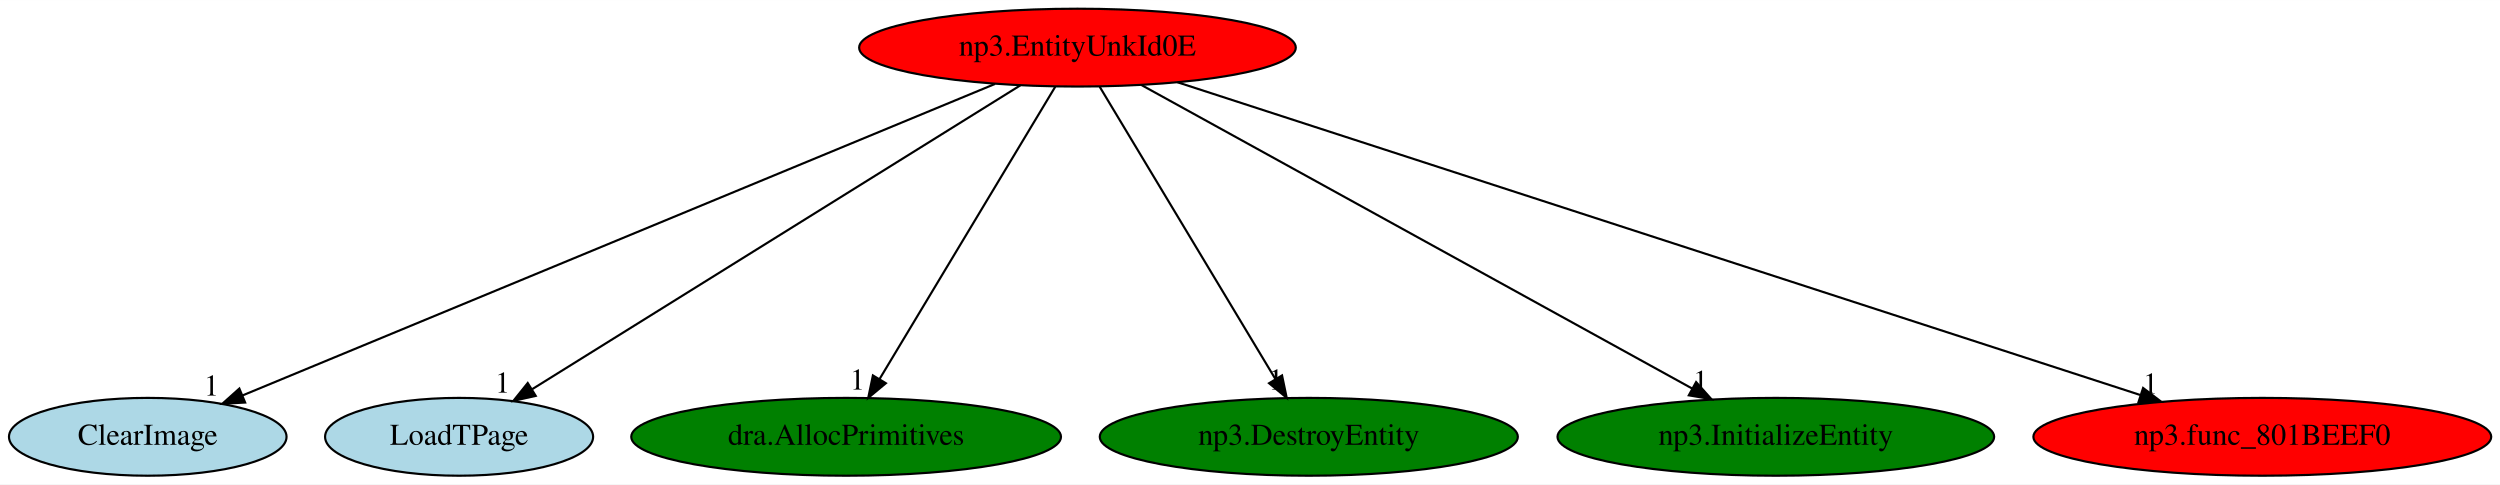
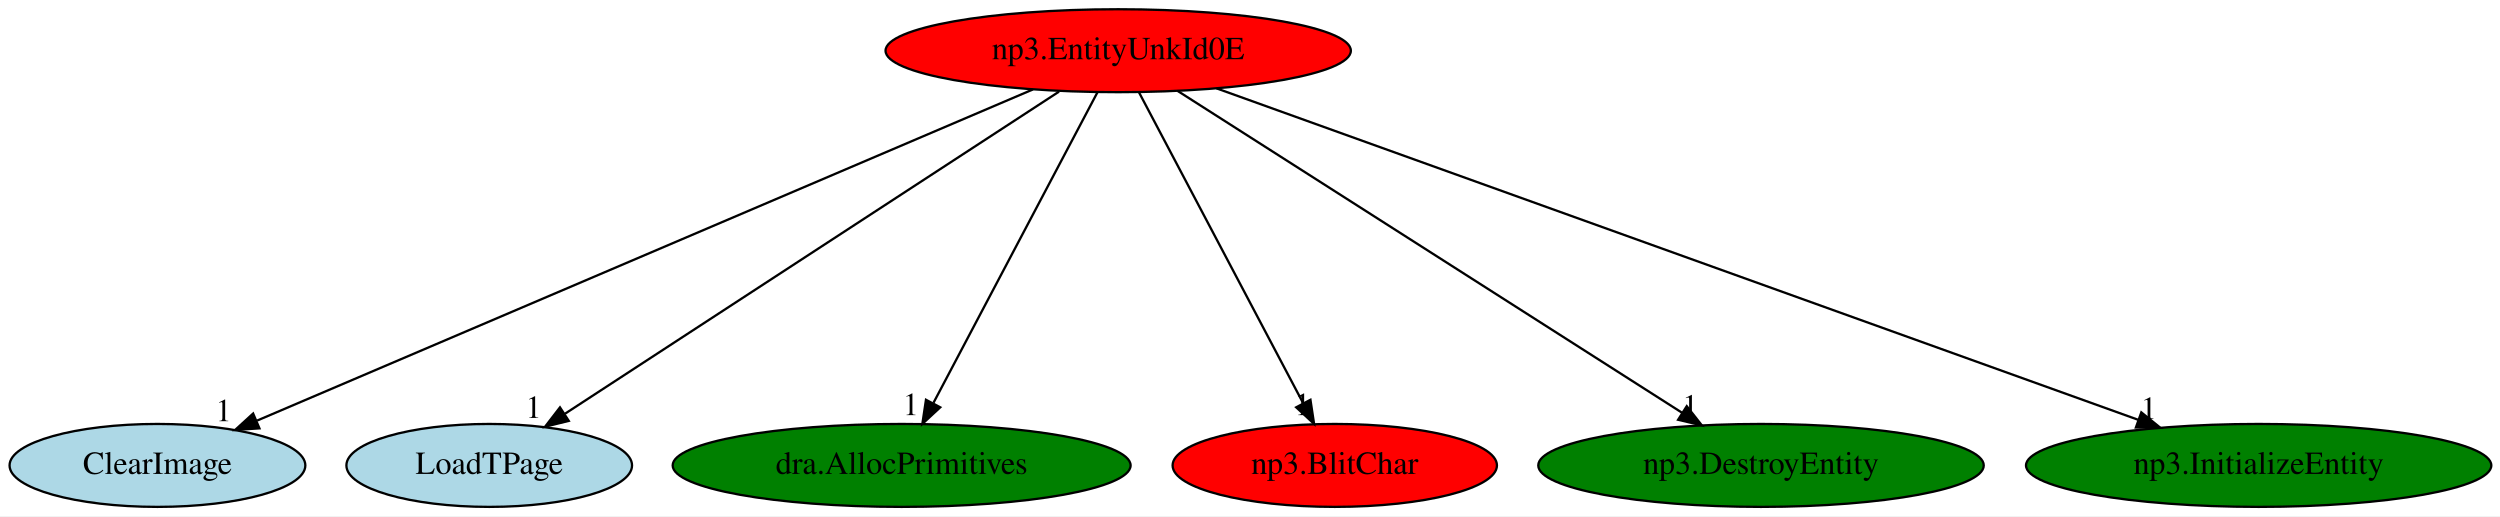
- <svg xmlns="http://www.w3.org/2000/svg" xmlns:xlink="http://www.w3.org/1999/xlink" width="1156pt" height="224pt" viewBox="0.00 0.00 1156.28 224.00">
+ <svg xmlns="http://www.w3.org/2000/svg" xmlns:xlink="http://www.w3.org/1999/xlink" width="1085pt" height="224pt" viewBox="0.00 0.00 1085.09 224.00">
  <g id="graph0" class="graph" transform="scale(1 1) rotate(0) translate(4 220)">
-     <polygon fill="white" stroke="transparent" points="-4,4 -4,-220 1152.28,-220 1152.28,4 -4,4" />
+     <polygon fill="white" stroke="transparent" points="-4,4 -4,-220 1081.09,-220 1081.09,4 -4,4" />
    <g id="node1" class="node">
-       <ellipse fill="red" stroke="black" cx="494.34" cy="-198" rx="100.98" ry="18" />
-       <text text-anchor="middle" x="494.34" y="-194.3" font-family="Times,serif" font-size="14.00">np3.EntityUnkId0E</text>
+       <ellipse fill="red" stroke="black" cx="481.34" cy="-198" rx="100.98" ry="18" />
+       <text text-anchor="middle" x="481.34" y="-194.3" font-family="Times,serif" font-size="14.00">np3.EntityUnkId0E</text>
    </g>
    <g id="node2" class="node">
      <g id="a_node2">
        <a xlink:href="ClearImage.svg" xlink:title="ClearImage">
          <ellipse fill="lightblue" stroke="black" cx="64.34" cy="-18" rx="64.19" ry="18" />
          <text text-anchor="middle" x="64.34" y="-14.3" font-family="Times,serif" font-size="14.00">ClearImage</text>
        </a>
      </g>
    </g>
    <g id="edge1" class="edge">
-       <path fill="none" stroke="black" d="M456.18,-181.2C376.43,-148.19 192.49,-72.05 108.1,-37.11" />
-       <polygon fill="black" stroke="black" points="109.38,-33.85 98.8,-33.26 106.7,-40.32 109.38,-33.85" />
-       <text text-anchor="middle" x="93.8" y="-37.06" font-family="Times,serif" font-size="14.00">1</text>
+       <path fill="none" stroke="black" d="M444.34,-181.2C367.24,-148.29 189.78,-72.54 107.58,-37.46" />
+       <polygon fill="black" stroke="black" points="108.61,-34.09 98.04,-33.38 105.87,-40.53 108.61,-34.09" />
+       <text text-anchor="middle" x="93.04" y="-37.18" font-family="Times,serif" font-size="14.00">1</text>
    </g>
    <g id="node3" class="node">
      <g id="a_node3">
        <a xlink:href="LoadTPage.svg" xlink:title="LoadTPage">
          <ellipse fill="lightblue" stroke="black" cx="208.34" cy="-18" rx="61.99" ry="18" />
          <text text-anchor="middle" x="208.34" y="-14.3" font-family="Times,serif" font-size="14.00">LoadTPage</text>
        </a>
      </g>
    </g>
    <g id="edge2" class="edge">
-       <path fill="none" stroke="black" d="M467.95,-180.57C415.84,-148.14 299.8,-75.92 242.17,-40.05" />
-       <polygon fill="black" stroke="black" points="243.78,-36.93 233.44,-34.62 240.08,-42.88 243.78,-36.93" />
-       <text text-anchor="middle" x="228.44" y="-38.42" font-family="Times,serif" font-size="14.00">1</text>
+       <path fill="none" stroke="black" d="M455.66,-180.25C405.87,-147.79 296.28,-76.34 241.25,-40.45" />
+       <polygon fill="black" stroke="black" points="242.87,-37.33 232.58,-34.8 239.05,-43.2 242.87,-37.33" />
+       <text text-anchor="middle" x="227.58" y="-38.6" font-family="Times,serif" font-size="14.00">1</text>
    </g>
    <g id="node4" class="node">
      <g id="a_node4">
        <a xlink:href="dra.AllocPrimitives.svg" xlink:title="dra.AllocPrimitives">
          <ellipse fill="green" stroke="black" cx="387.34" cy="-18" rx="99.38" ry="18" />
          <text text-anchor="middle" x="387.34" y="-14.3" font-family="Times,serif" font-size="14.00">dra.AllocPrimitives</text>
        </a>
      </g>
    </g>
    <g id="edge3" class="edge">
-       <path fill="none" stroke="black" d="M484.08,-179.93C465.23,-148.57 424.98,-81.6 402.8,-44.71" />
-       <polygon fill="black" stroke="black" points="405.72,-42.78 397.57,-36.02 399.73,-46.39 405.72,-42.78" />
-       <text text-anchor="middle" x="392.57" y="-39.82" font-family="Times,serif" font-size="14.00">1</text>
+       <path fill="none" stroke="black" d="M472.33,-179.93C455.84,-148.7 420.7,-82.17 401.17,-45.18" />
+       <polygon fill="black" stroke="black" points="404.09,-43.22 396.33,-36.02 397.9,-46.49 404.09,-43.22" />
+       <text text-anchor="middle" x="391.33" y="-39.82" font-family="Times,serif" font-size="14.00">1</text>
    </g>
    <g id="node5" class="node">
      <g id="a_node5">
-         <a xlink:href="np3.DestroyEntity.svg" xlink:title="np3.DestroyEntity">
-           <ellipse fill="green" stroke="black" cx="601.34" cy="-18" rx="96.68" ry="18" />
-           <text text-anchor="middle" x="601.34" y="-14.3" font-family="Times,serif" font-size="14.00">np3.DestroyEntity</text>
+         <a xlink:href="np3.BlitChar.svg" xlink:title="np3.BlitChar">
+           <ellipse fill="red" stroke="black" cx="575.34" cy="-18" rx="70.39" ry="18" />
+           <text text-anchor="middle" x="575.34" y="-14.3" font-family="Times,serif" font-size="14.00">np3.BlitChar</text>
        </a>
      </g>
    </g>
    <g id="edge4" class="edge">
-       <path fill="none" stroke="black" d="M504.6,-179.93C523.46,-148.57 563.71,-81.6 585.89,-44.71" />
-       <polygon fill="black" stroke="black" points="588.96,-46.39 591.12,-36.02 582.96,-42.78 588.96,-46.39" />
-       <text text-anchor="middle" x="586.12" y="-39.82" font-family="Times,serif" font-size="14.00">1</text>
+       <path fill="none" stroke="black" d="M490.36,-179.93C506.85,-148.7 541.99,-82.17 561.52,-45.18" />
+       <polygon fill="black" stroke="black" points="564.78,-46.49 566.36,-36.02 558.59,-43.22 564.78,-46.49" />
+       <text text-anchor="middle" x="561.36" y="-39.82" font-family="Times,serif" font-size="14.00">1</text>
    </g>
    <g id="node6" class="node">
      <g id="a_node6">
-         <a xlink:href="np3.InitializeEntity.svg" xlink:title="np3.InitializeEntity">
-           <ellipse fill="green" stroke="black" cx="817.34" cy="-18" rx="100.98" ry="18" />
-           <text text-anchor="middle" x="817.34" y="-14.3" font-family="Times,serif" font-size="14.00">np3.InitializeEntity</text>
+         <a xlink:href="np3.DestroyEntity.svg" xlink:title="np3.DestroyEntity">
+           <ellipse fill="green" stroke="black" cx="760.34" cy="-18" rx="96.68" ry="18" />
+           <text text-anchor="middle" x="760.34" y="-14.3" font-family="Times,serif" font-size="14.00">np3.DestroyEntity</text>
        </a>
      </g>
    </g>
    <g id="edge5" class="edge">
-       <path fill="none" stroke="black" d="M523.86,-180.73C582.47,-148.44 713.46,-76.25 778.78,-40.25" />
-       <polygon fill="black" stroke="black" points="780.47,-43.32 787.54,-35.42 777.09,-37.18 780.47,-43.32" />
-       <text text-anchor="middle" x="782.54" y="-39.22" font-family="Times,serif" font-size="14.00">1</text>
+       <path fill="none" stroke="black" d="M507.09,-180.57C557.54,-148.39 669.42,-77.01 726.06,-40.87" />
+       <polygon fill="black" stroke="black" points="728.11,-43.72 734.66,-35.39 724.35,-37.81 728.11,-43.72" />
+       <text text-anchor="middle" x="729.66" y="-39.19" font-family="Times,serif" font-size="14.00">1</text>
    </g>
    <g id="node7" class="node">
      <g id="a_node7">
-         <a xlink:href="np3.func_801BEEF0.svg" xlink:title="np3.func_801BEEF0">
-           <ellipse fill="red" stroke="black" cx="1042.34" cy="-18" rx="105.88" ry="18" />
-           <text text-anchor="middle" x="1042.34" y="-14.3" font-family="Times,serif" font-size="14.00">np3.func_801BEEF0</text>
+         <a xlink:href="np3.InitializeEntity.svg" xlink:title="np3.InitializeEntity">
+           <ellipse fill="green" stroke="black" cx="976.34" cy="-18" rx="100.98" ry="18" />
+           <text text-anchor="middle" x="976.34" y="-14.3" font-family="Times,serif" font-size="14.00">np3.InitializeEntity</text>
        </a>
      </g>
    </g>
    <g id="edge6" class="edge">
-       <path fill="none" stroke="black" d="M540.59,-181.98C640.68,-149.47 877.1,-72.67 985.83,-37.36" />
-       <polygon fill="black" stroke="black" points="987.21,-40.59 995.64,-34.17 985.04,-33.93 987.21,-40.59" />
-       <text text-anchor="middle" x="990.64" y="-37.97" font-family="Times,serif" font-size="14.00">1</text>
+       <path fill="none" stroke="black" d="M523.98,-181.67C614.53,-149.11 825.8,-73.14 924.19,-37.75" />
+       <polygon fill="black" stroke="black" points="925.41,-41.03 933.64,-34.36 923.05,-34.45 925.41,-41.03" />
+       <text text-anchor="middle" x="928.64" y="-38.16" font-family="Times,serif" font-size="14.00">1</text>
    </g>
  </g>
</svg>
